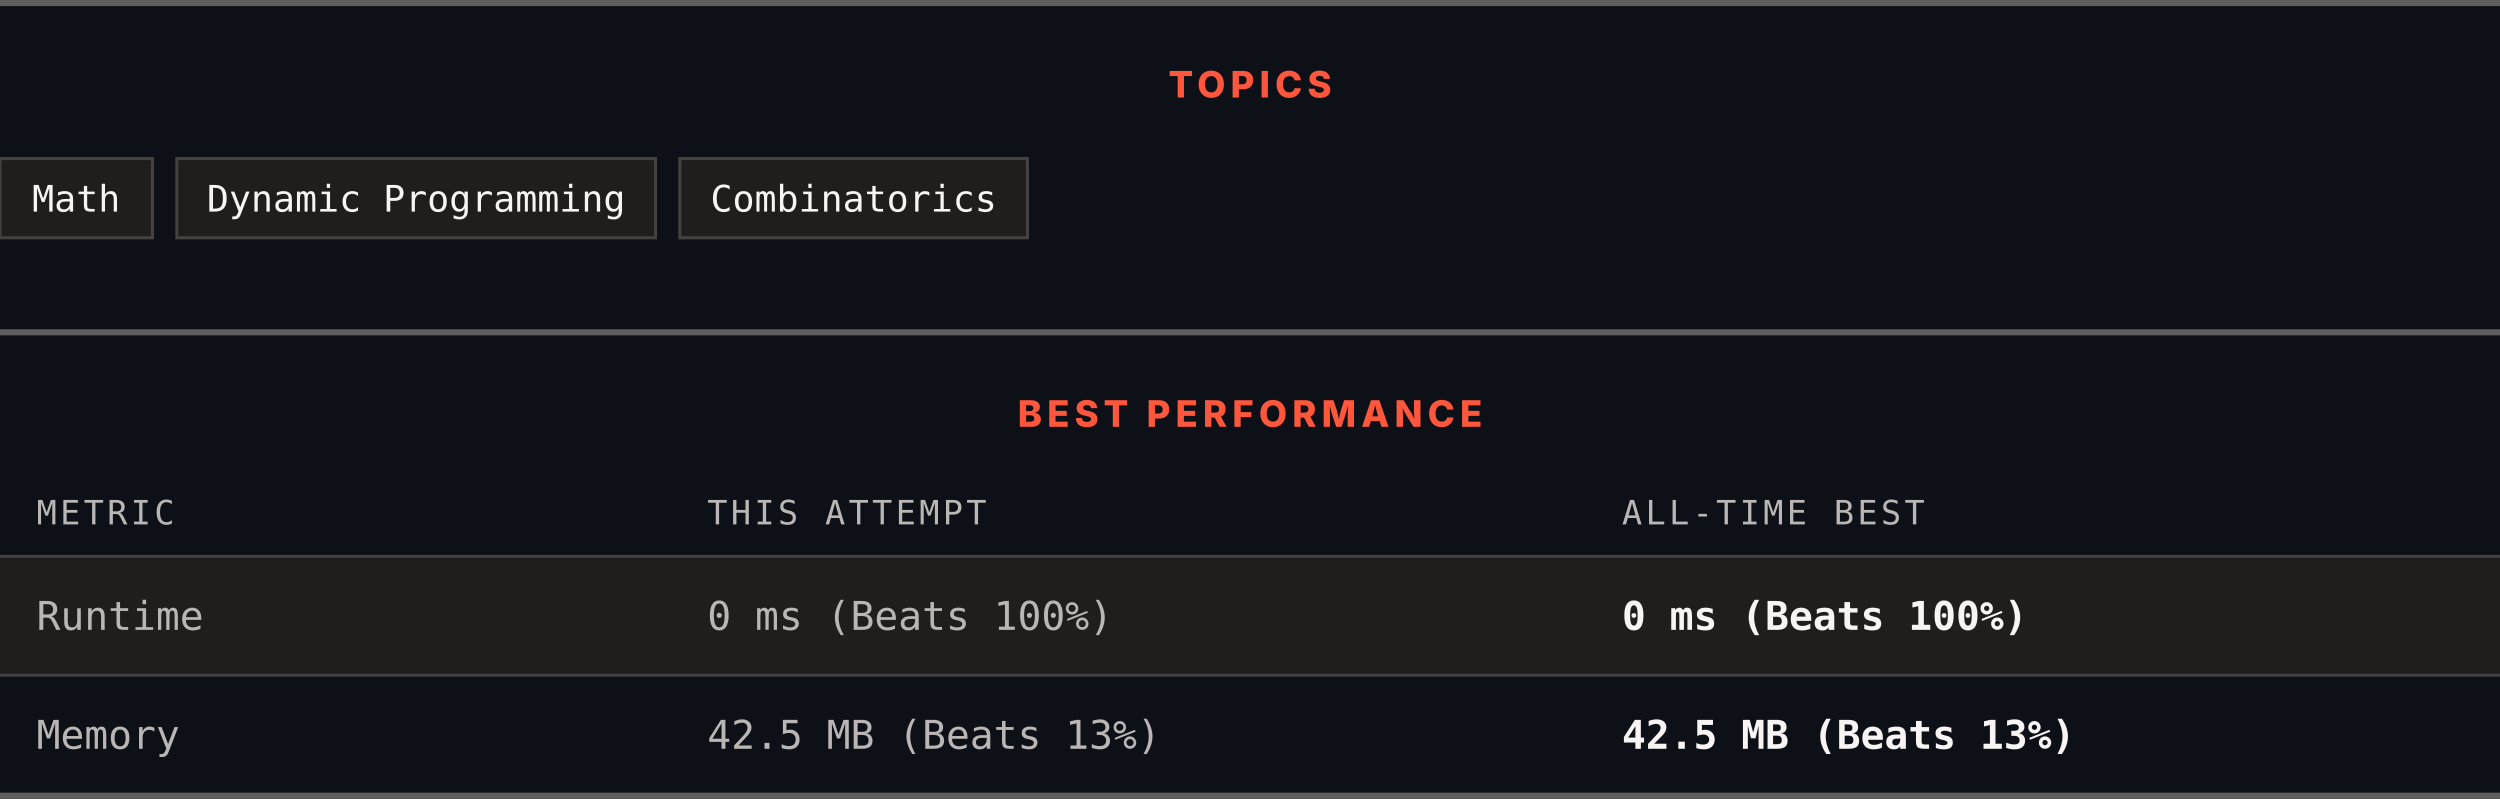
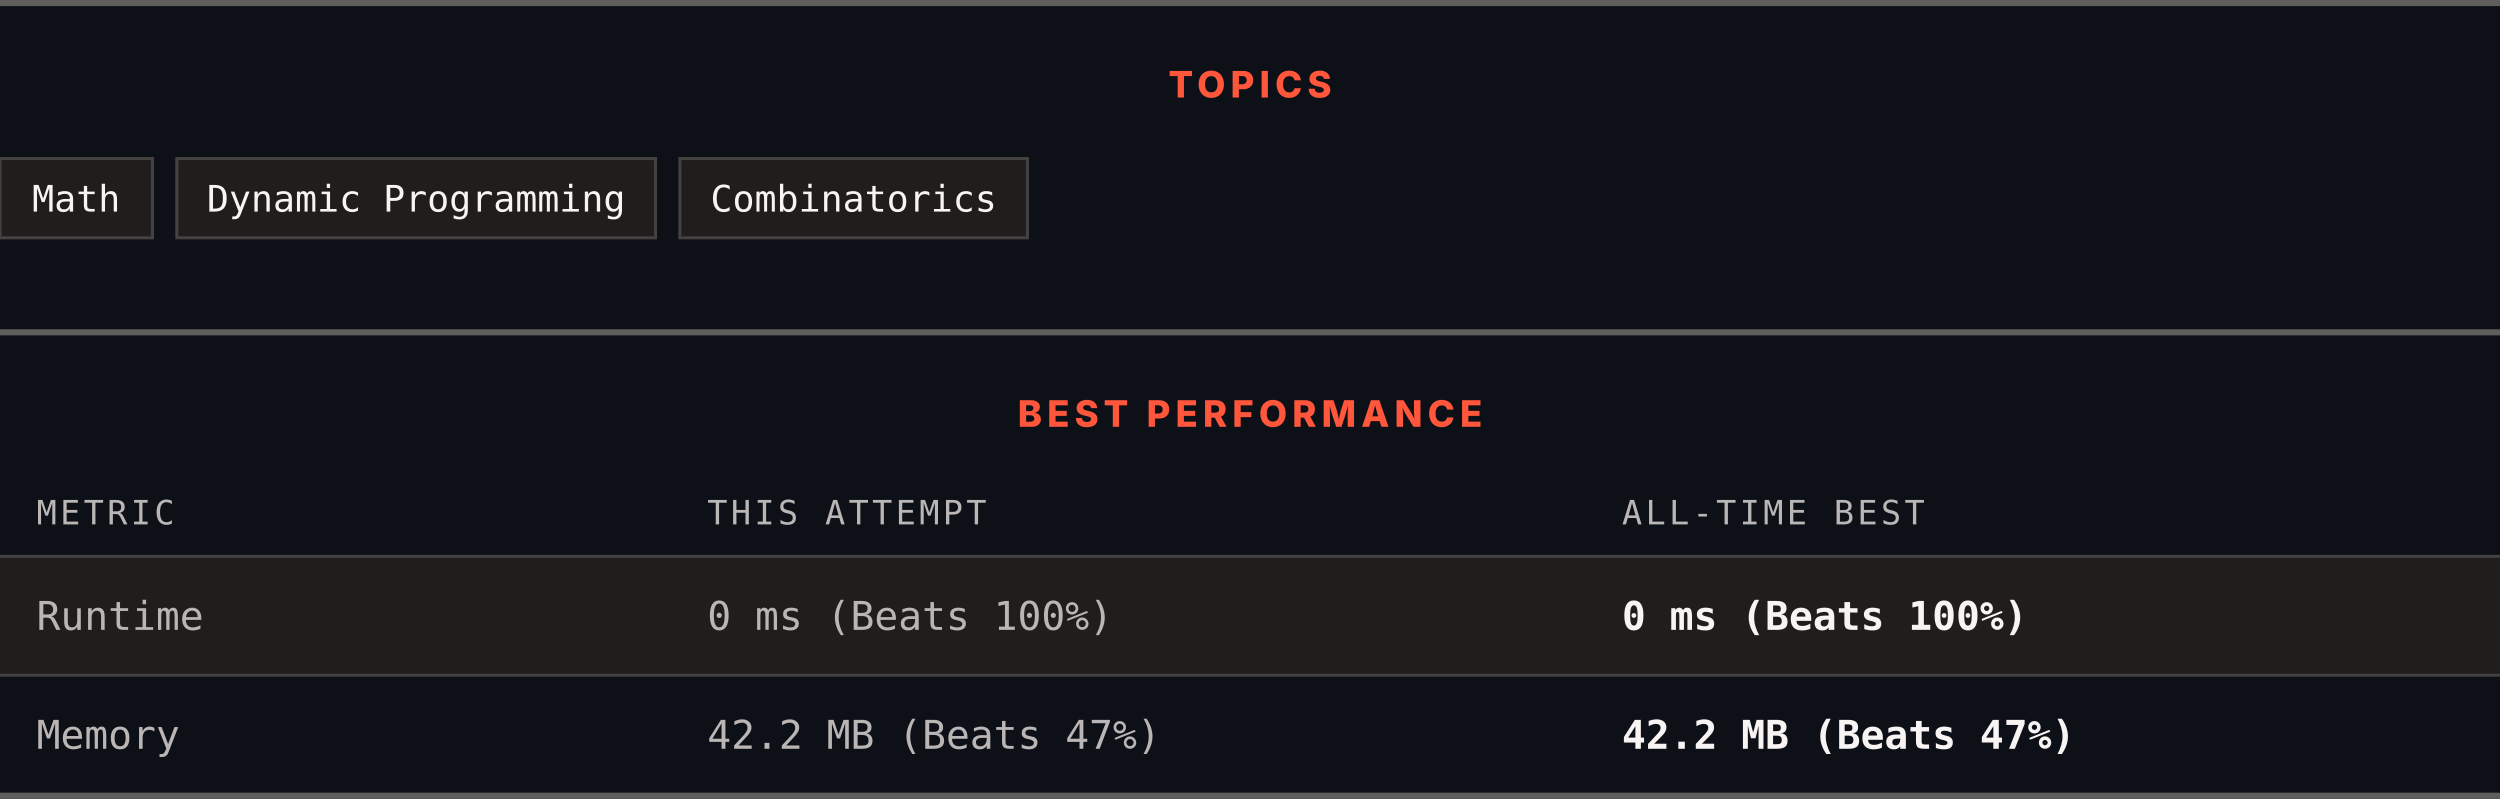
<svg xmlns="http://www.w3.org/2000/svg" width="820" height="262" viewBox="0 0 820 262" role="img" aria-label="Topics and best performance">
  <rect width="820" height="262" fill="#0d1117" />
  <rect x="0" y="0" width="820" height="2" fill="#605d5d" />
  <text x="410" y="32" text-anchor="middle" font-family="Archivo, system-ui, -apple-system, Segoe UI, sans-serif" font-size="12" font-weight="800" letter-spacing="1.68" fill="#ff563c">TOPICS</text>
  <rect x="0" y="52" width="50" height="26" fill="#201e1d" stroke="#444141" />
  <text x="25" y="69.4" text-anchor="middle" font-family="ui-monospace, SFMono-Regular, Menlo, Consolas, monospace" font-size="12" fill="#f8f4f4">Math</text>
  <rect x="58" y="52" width="157" height="26" fill="#201e1d" stroke="#444141" />
  <text x="136.5" y="69.4" text-anchor="middle" font-family="ui-monospace, SFMono-Regular, Menlo, Consolas, monospace" font-size="12" fill="#f8f4f4">Dynamic Programming</text>
  <rect x="223" y="52" width="114" height="26" fill="#201e1d" stroke="#444141" />
  <text x="280" y="69.4" text-anchor="middle" font-family="ui-monospace, SFMono-Regular, Menlo, Consolas, monospace" font-size="12" fill="#f8f4f4">Combinatorics</text>
  <rect x="0" y="108" width="820" height="2" fill="#605d5d" />
  <text x="410" y="140" text-anchor="middle" font-family="Archivo, system-ui, -apple-system, Segoe UI, sans-serif" font-size="12" font-weight="800" letter-spacing="1.68" fill="#ff563c">BEST PERFORMANCE</text>
  <text x="12" y="172" font-family="ui-monospace, SFMono-Regular, Menlo, Consolas, monospace" font-size="11" letter-spacing="1.1" fill="#bab6b6">METRIC</text>
  <text x="232" y="172" font-family="ui-monospace, SFMono-Regular, Menlo, Consolas, monospace" font-size="11" letter-spacing="1.1" fill="#bab6b6">THIS ATTEMPT</text>
  <text x="532" y="172" font-family="ui-monospace, SFMono-Regular, Menlo, Consolas, monospace" font-size="11" letter-spacing="1.1" fill="#bab6b6">ALL-TIME BEST</text>
  <rect x="0" y="182" width="820" height="1" fill="#444141" />
  <rect x="0" y="183" width="820" height="38" fill="#201e1d" />
  <text x="12" y="206.6" font-family="ui-monospace, SFMono-Regular, Menlo, Consolas, monospace" font-size="13" fill="#bab6b6">Runtime</text>
  <text x="232" y="206.6" font-family="ui-monospace, SFMono-Regular, Menlo, Consolas, monospace" font-size="13" fill="#bab6b6">0 ms (Beats 100%)</text>
  <text x="532" y="206.6" font-family="ui-monospace, SFMono-Regular, Menlo, Consolas, monospace" font-size="13" font-weight="700" fill="#f8f4f4">0 ms (Beats 100%)</text>
  <rect x="0" y="221" width="820" height="1" fill="#444141" />
  <rect x="0" y="222" width="820" height="38" fill="#0d1117" />
  <text x="12" y="245.6" font-family="ui-monospace, SFMono-Regular, Menlo, Consolas, monospace" font-size="13" fill="#bab6b6">Memory</text>
-   <text x="232" y="245.6" font-family="ui-monospace, SFMono-Regular, Menlo, Consolas, monospace" font-size="13" fill="#bab6b6">42.5 MB (Beats 13%)</text>
-   <text x="532" y="245.6" font-family="ui-monospace, SFMono-Regular, Menlo, Consolas, monospace" font-size="13" font-weight="700" fill="#f8f4f4">42.5 MB (Beats 13%)</text>
+   <text x="232" y="245.6" font-family="ui-monospace, SFMono-Regular, Menlo, Consolas, monospace" font-size="13" fill="#bab6b6">42.2 MB (Beats 47%)</text>
+   <text x="532" y="245.6" font-family="ui-monospace, SFMono-Regular, Menlo, Consolas, monospace" font-size="13" font-weight="700" fill="#f8f4f4">42.2 MB (Beats 47%)</text>
  <rect x="0" y="260" width="820" height="2" fill="#605d5d" />
</svg>
